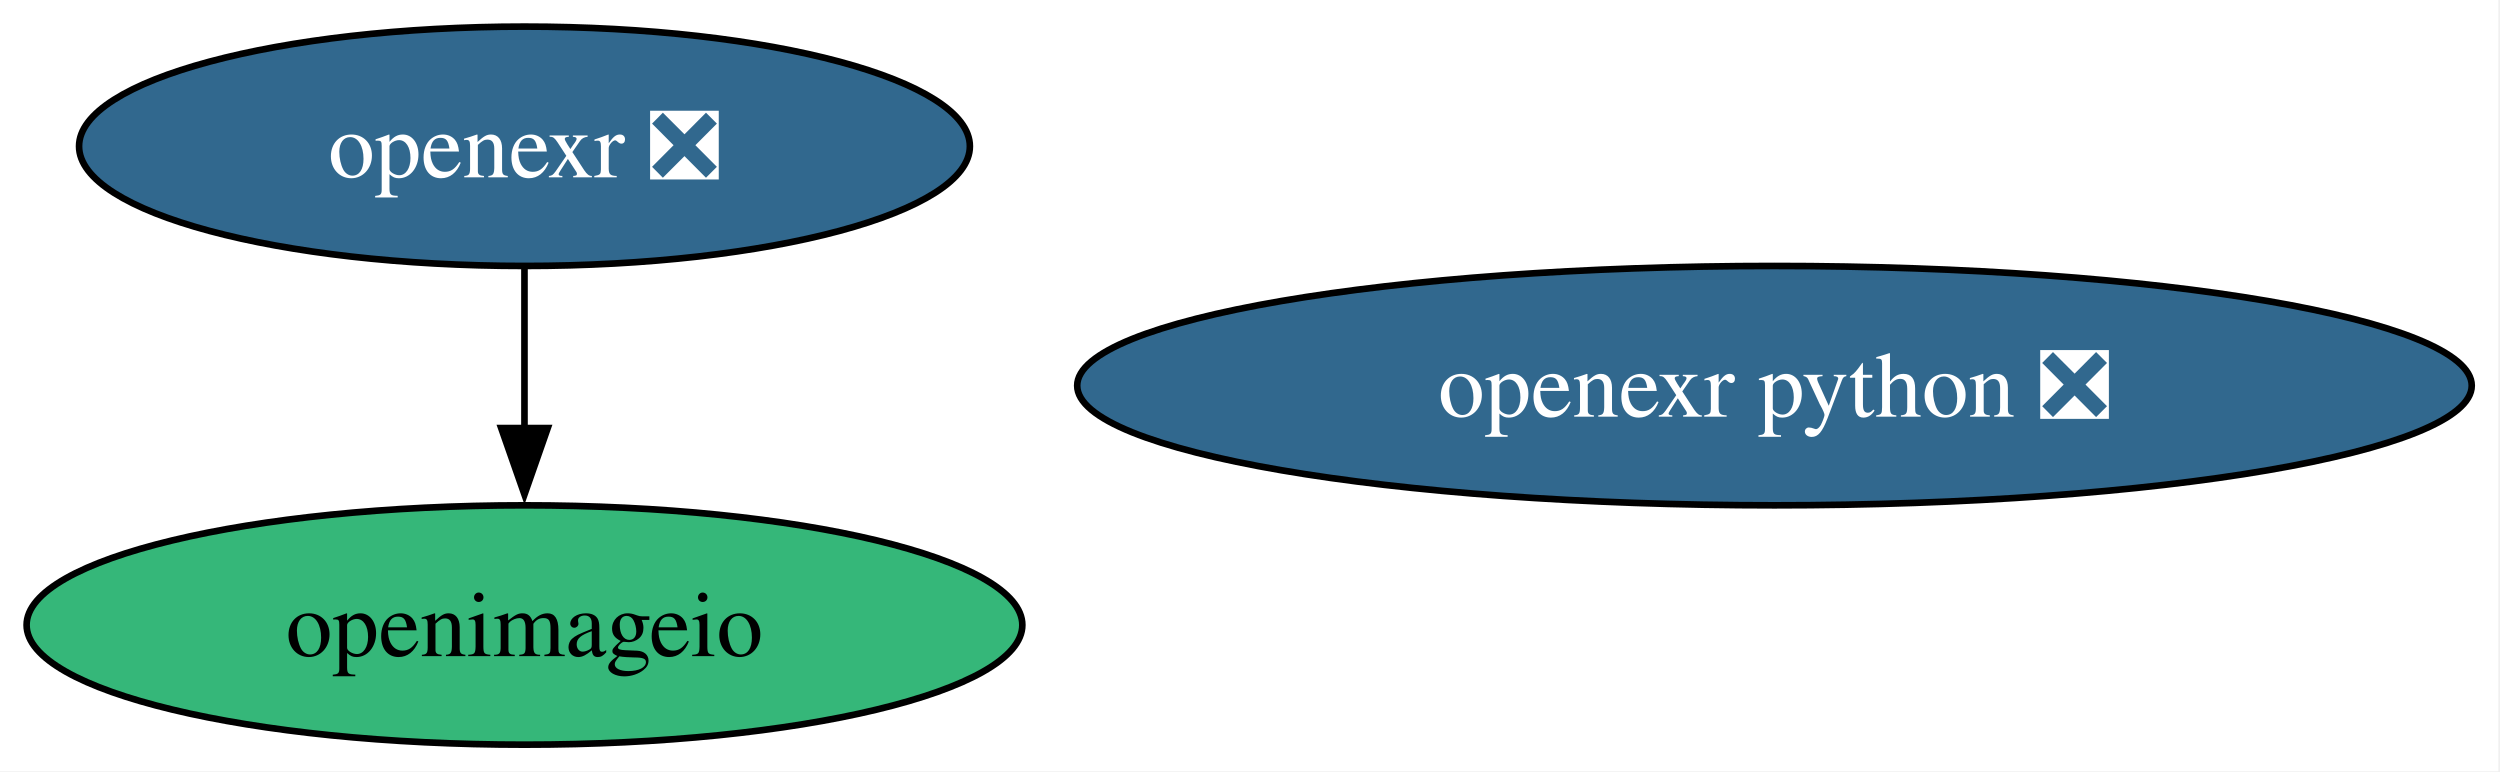
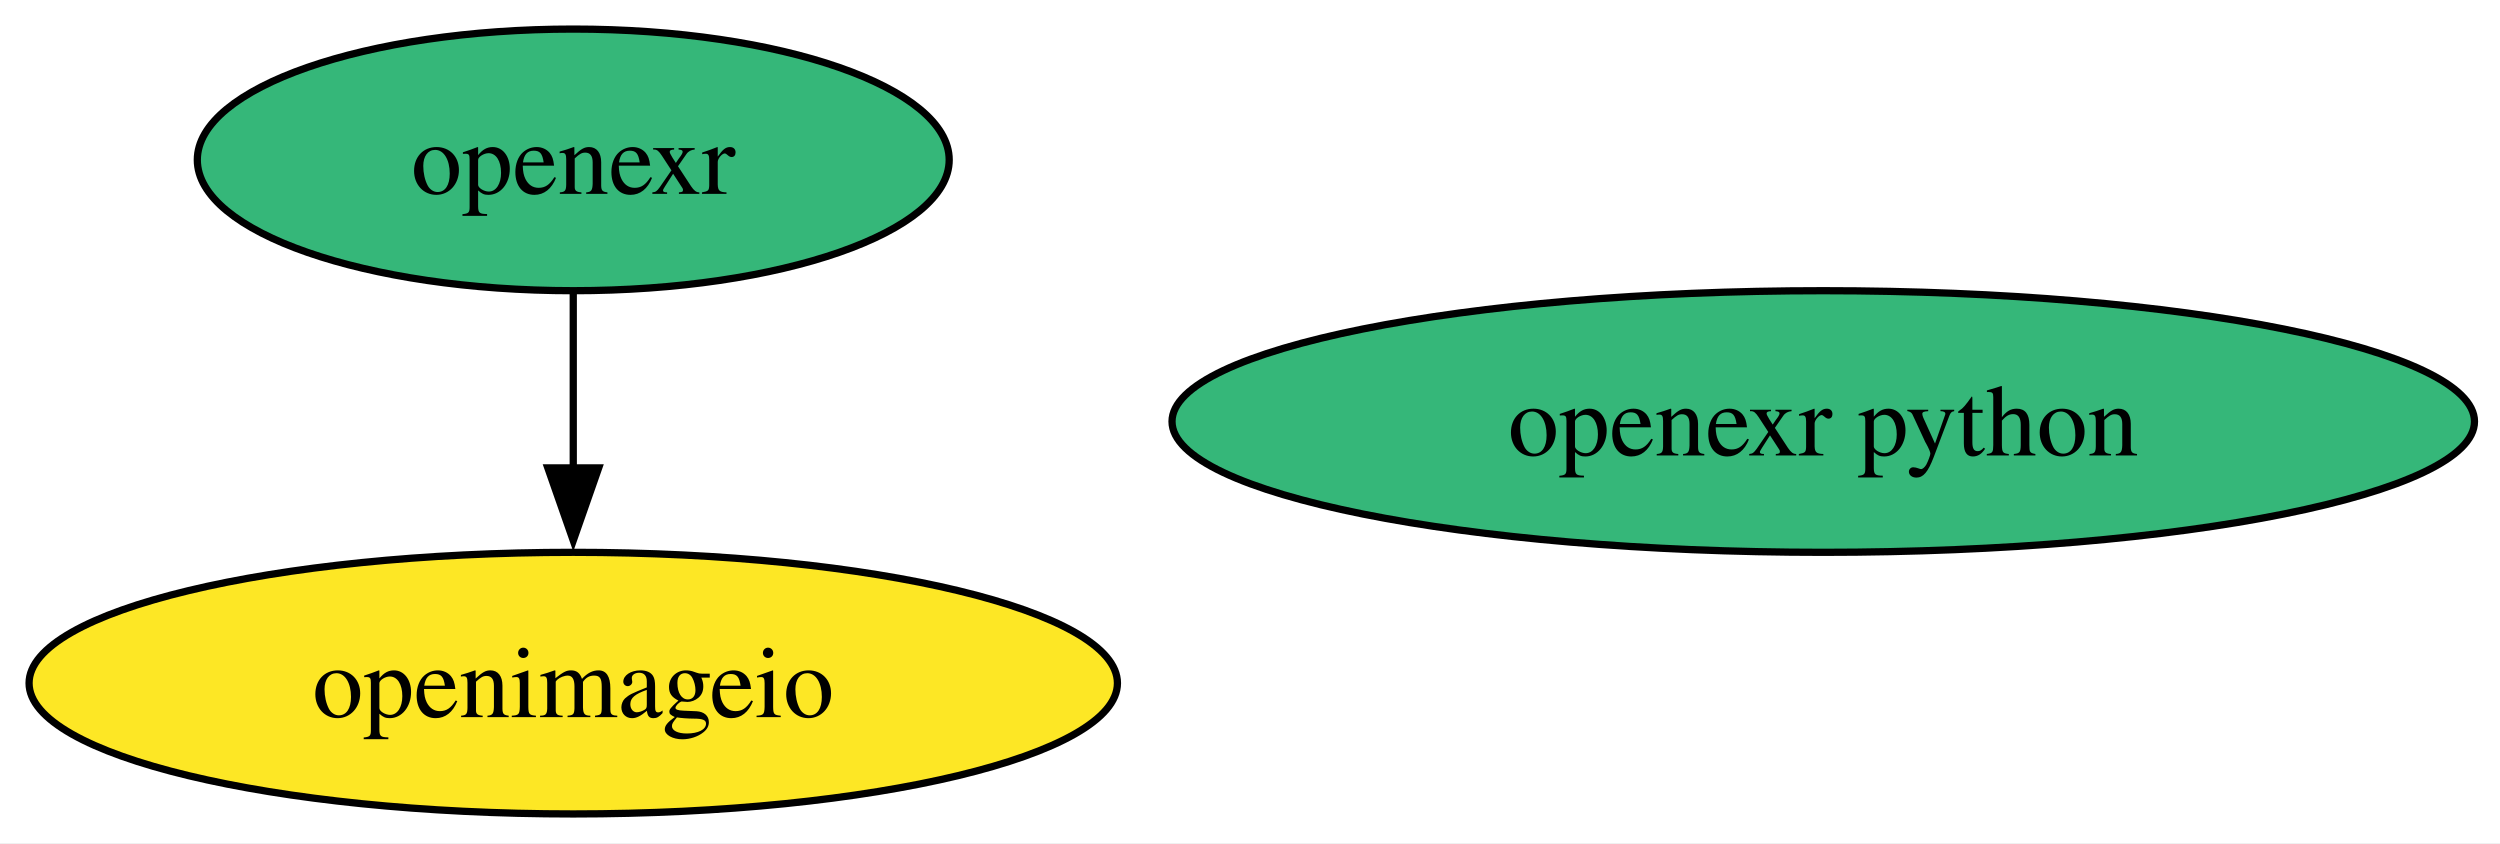
- <svg xmlns="http://www.w3.org/2000/svg" xmlns:xlink="http://www.w3.org/1999/xlink" width="376pt" height="116pt" viewBox="0.00 0.00 376.00 116.00">
+ <svg xmlns="http://www.w3.org/2000/svg" xmlns:xlink="http://www.w3.org/1999/xlink" width="344pt" height="116pt" viewBox="0.00 0.00 344.00 116.00">
  <g id="graph0" class="graph" transform="scale(1 1) rotate(0) translate(4 112)">
-     <polygon fill="white" stroke="none" points="-4,4 -4,-112 371.75,-112 371.75,4 -4,4" />
+     <polygon fill="white" stroke="none" points="-4,4 -4,-112 340.5,-112 340.5,4 -4,4" />
    <g id="node1" class="node">
      <g id="a_node1">
-         <a xlink:href="https://github.com/conda-forge/openexr-feedstock/pull/82" xlink:title="openexr ❎">
-           <ellipse fill="#31688e" stroke="black" cx="74.88" cy="-90" rx="66.99" ry="18" />
-           <text xml:space="preserve" text-anchor="middle" x="74.88" y="-85.33" font-family="Times,serif" font-size="14.00" fill="white">openexr ❎</text>
+         <a xlink:href="https://github.com/conda-forge/openexr-feedstock" xlink:title="openexr">
+           <ellipse fill="#35b779" stroke="black" cx="74.88" cy="-90" rx="51.73" ry="18" />
+           <text xml:space="preserve" text-anchor="middle" x="74.88" y="-85.33" font-family="Times,serif" font-size="14.00">openexr</text>
        </a>
      </g>
    </g>
    <g id="node2" class="node">
      <g id="a_node2">
        <a xlink:href="https://github.com/conda-forge/openimageio-feedstock" xlink:title="openimageio">
-           <ellipse fill="#35b779" stroke="black" cx="74.88" cy="-18" rx="74.88" ry="18" />
+           <ellipse fill="#fde725" stroke="black" cx="74.88" cy="-18" rx="74.88" ry="18" />
          <text xml:space="preserve" text-anchor="middle" x="74.88" y="-13.32" font-family="Times,serif" font-size="14.00">openimageio</text>
        </a>
      </g>
    </g>
    <g id="edge1" class="edge">
      <path fill="none" stroke="black" d="M74.88,-71.7C74.88,-64.41 74.88,-55.73 74.88,-47.54" />
      <polygon fill="black" stroke="black" points="78.38,-47.62 74.88,-37.62 71.38,-47.62 78.38,-47.62" />
    </g>
    <g id="node3" class="node">
      <g id="a_node3">
-         <a xlink:href="https://github.com/conda-forge/openexr-python-feedstock/pull/42" xlink:title="openexr python ❎">
-           <ellipse fill="#31688e" stroke="black" cx="262.88" cy="-54" rx="104.87" ry="18" />
-           <text xml:space="preserve" text-anchor="middle" x="262.88" y="-49.33" font-family="Times,serif" font-size="14.00" fill="white">openexr python ❎</text>
+         <a xlink:href="https://github.com/conda-forge/openexr-python-feedstock" xlink:title="openexr python">
+           <ellipse fill="#35b779" stroke="black" cx="246.88" cy="-54" rx="89.61" ry="18" />
+           <text xml:space="preserve" text-anchor="middle" x="246.88" y="-49.33" font-family="Times,serif" font-size="14.00">openexr python</text>
        </a>
      </g>
    </g>
  </g>
</svg>
